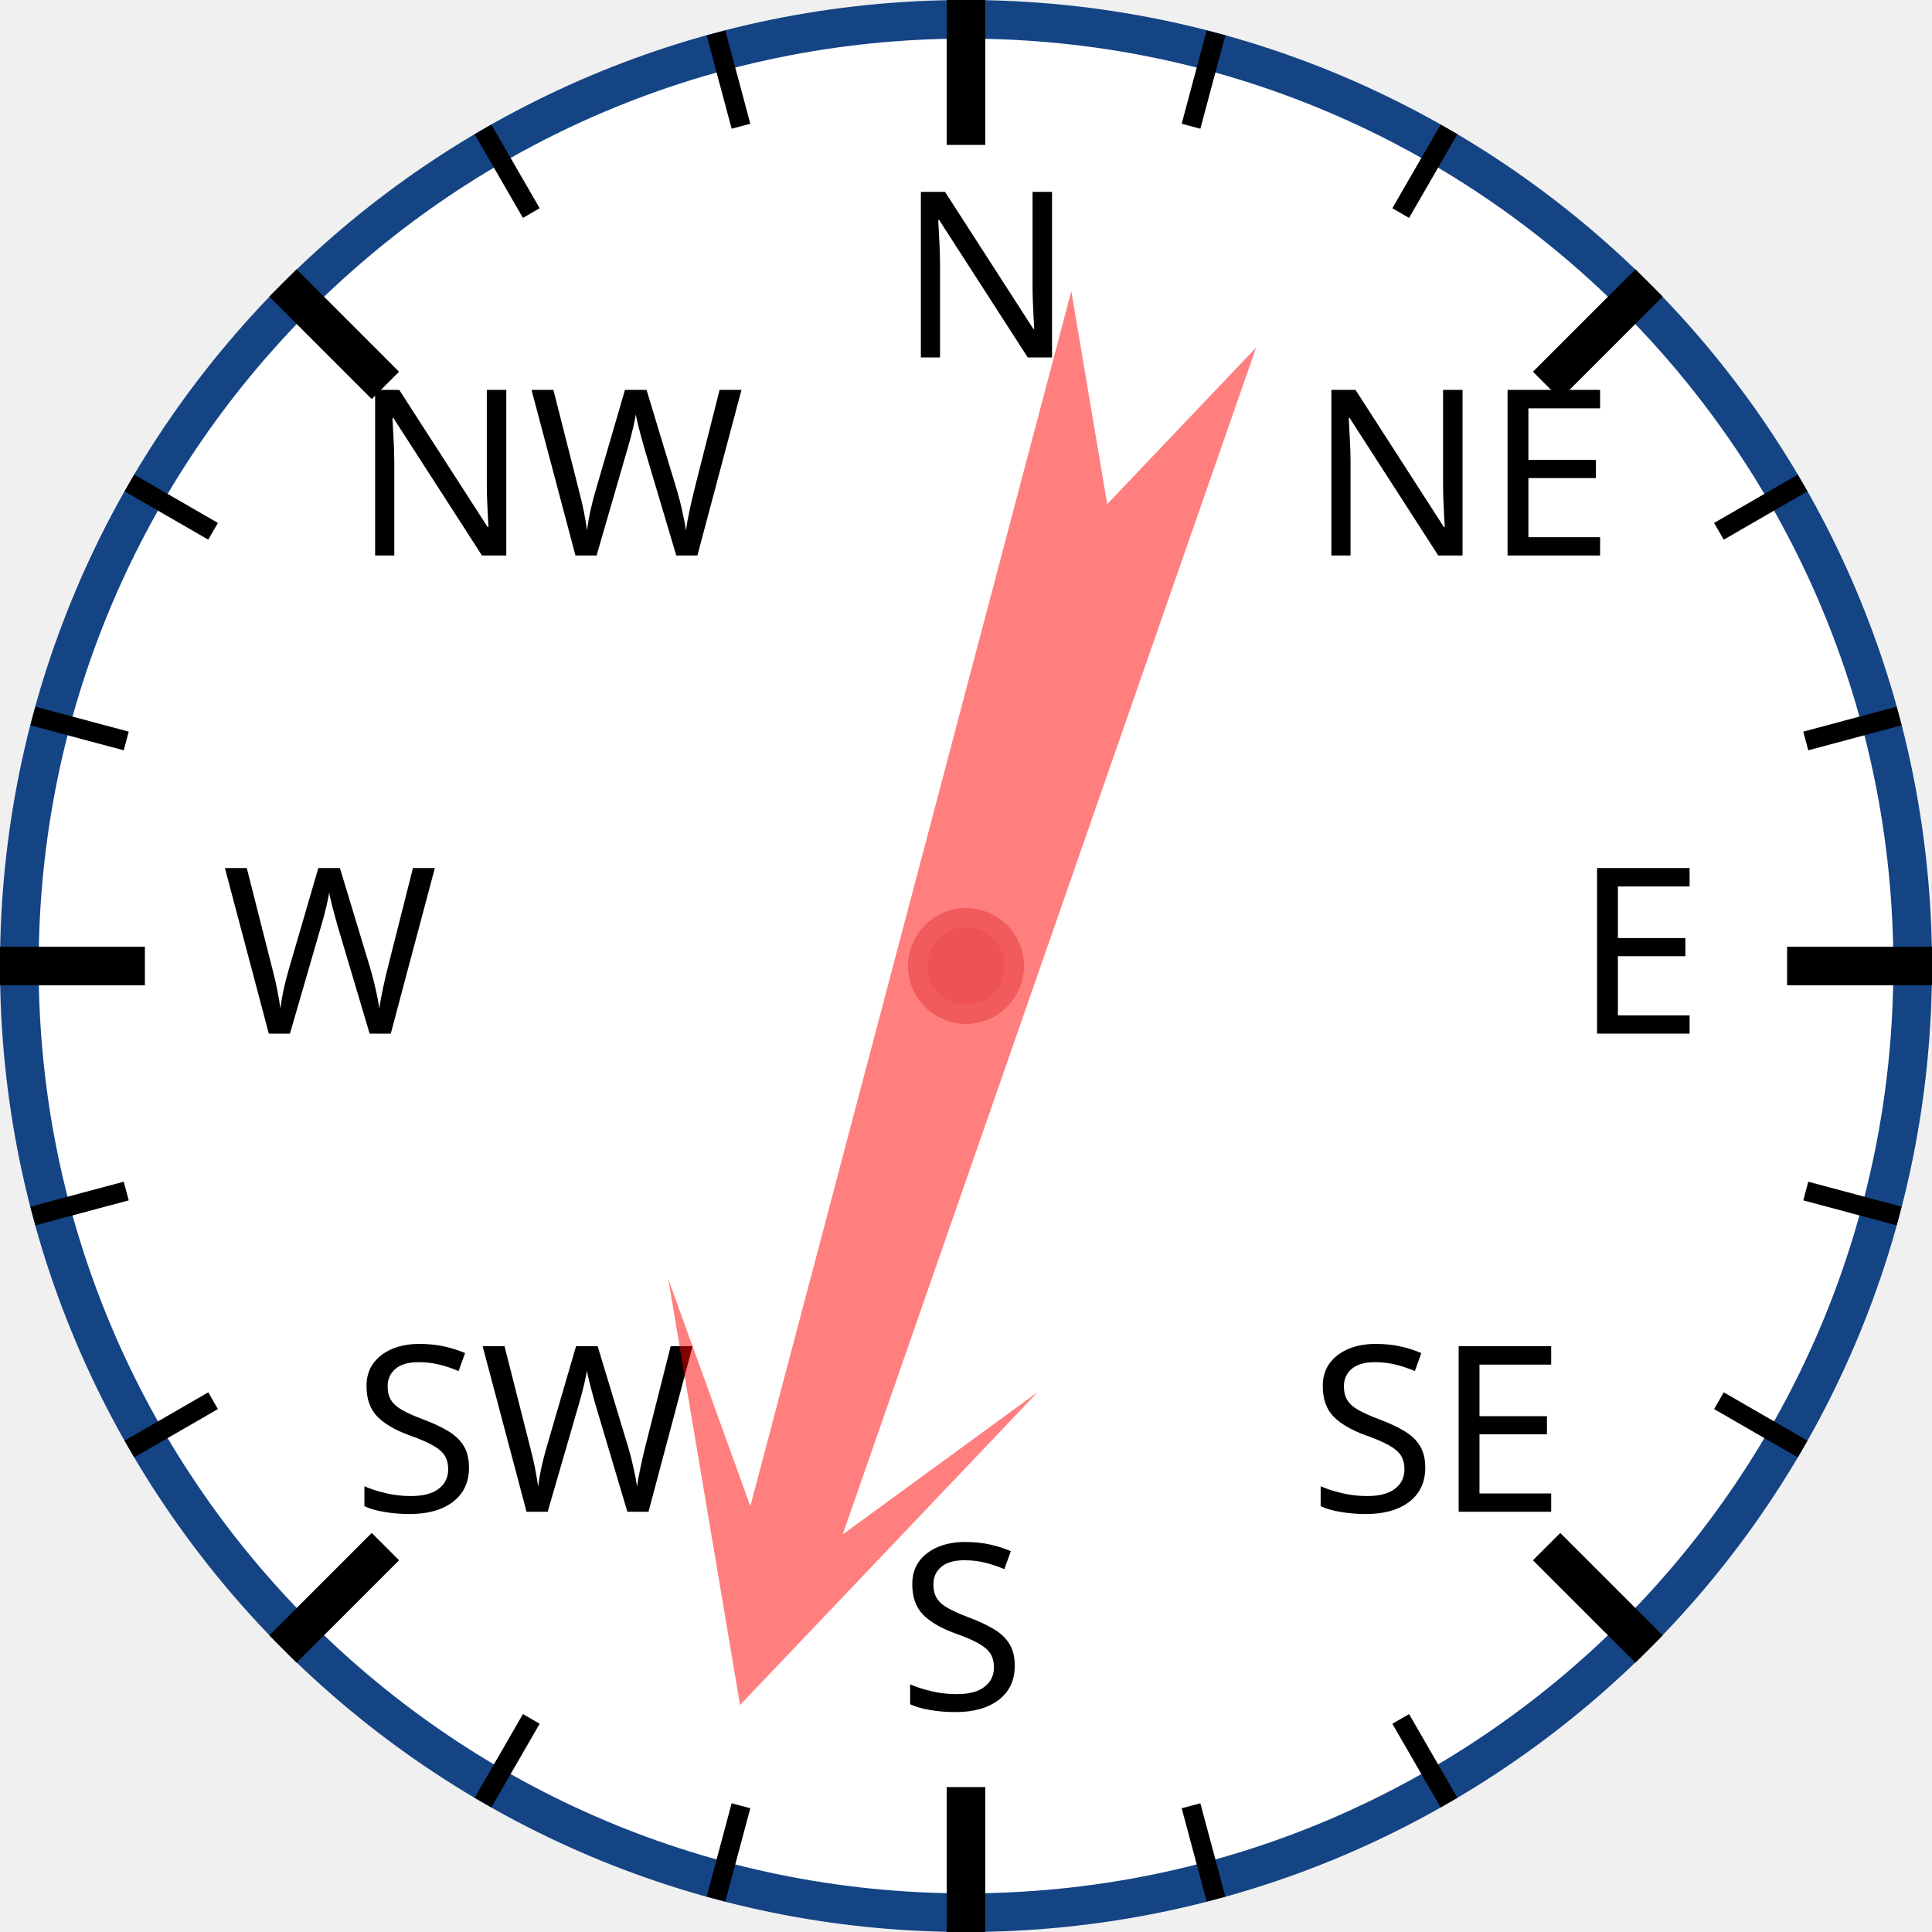
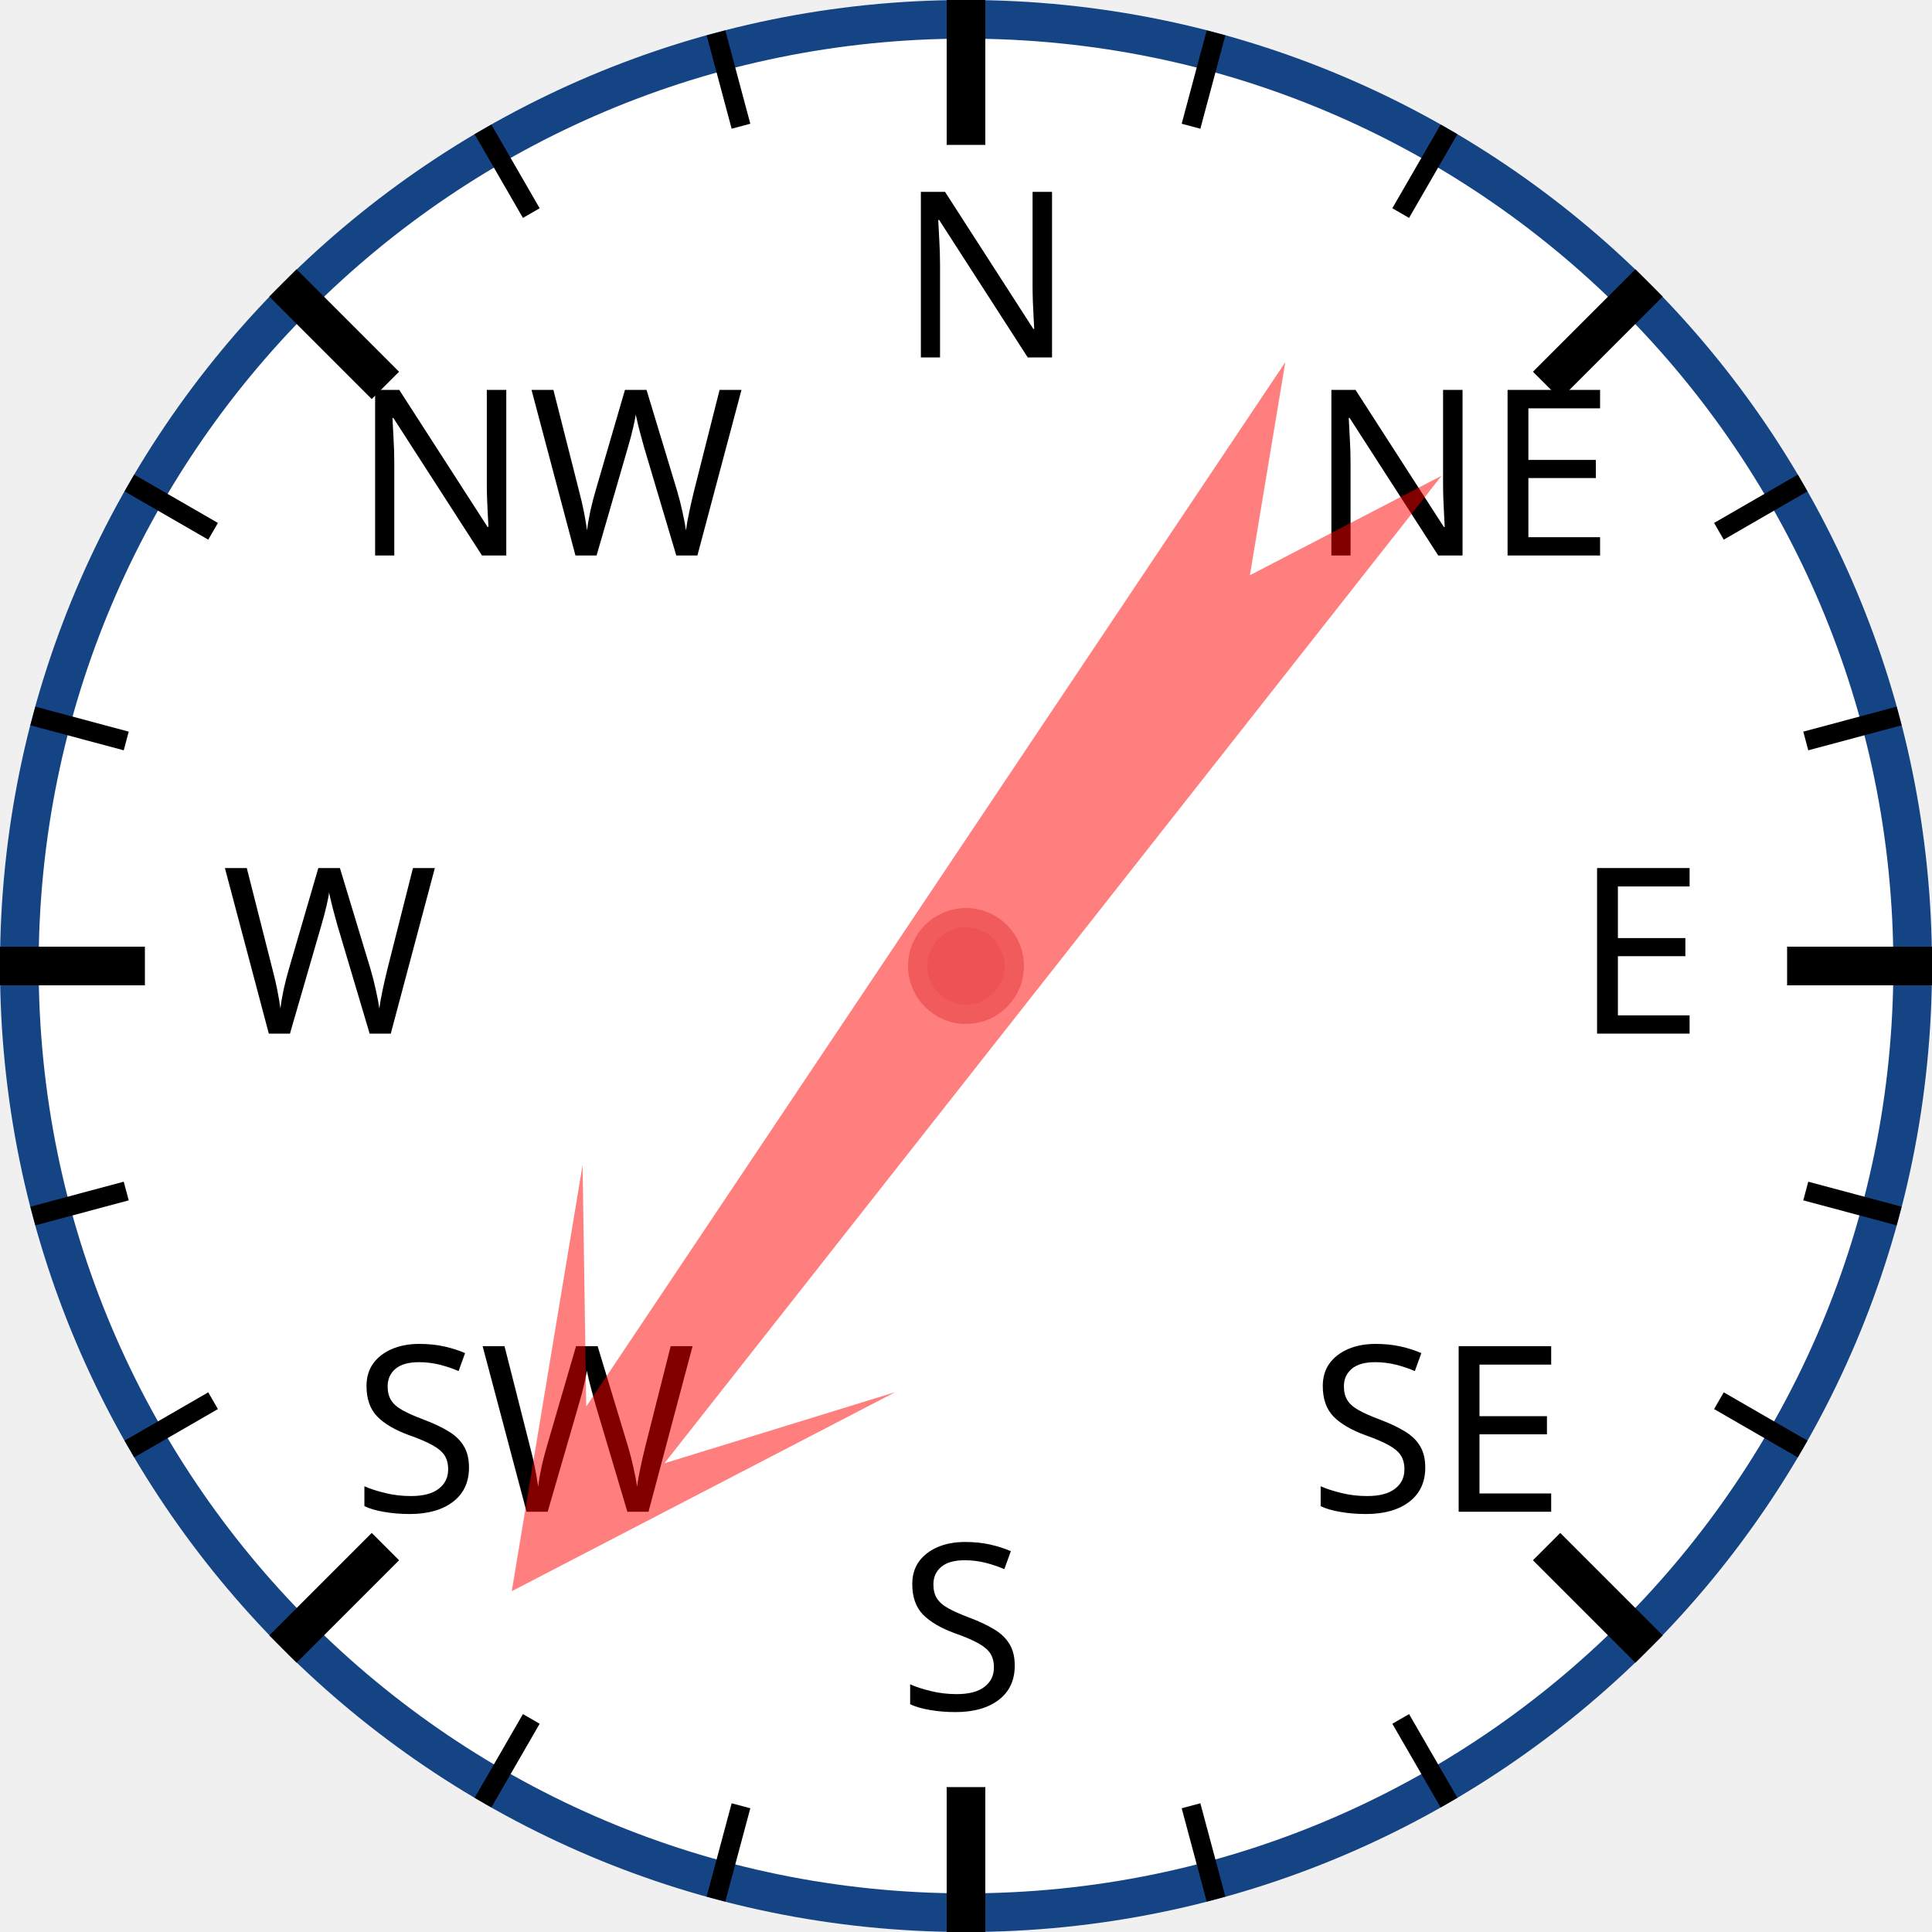
<svg xmlns="http://www.w3.org/2000/svg" width="120px" height="120px" viewBox="0 0 200 200">
  <circle cx="100" cy="100" r="98" style="fill: white; stroke: #154485; stroke-width: 4;" />
  <text x="93.0" y="37.0" style="font-family: sans-serif; font-size: 18pt;">N</text>
  <line x1="100.0" y1="0.0" x2="100.0" y2="15.0" style="stroke: black; stroke-width: 4;" />
  <line x1="74.118" y1="3.407" x2="76.706" y2="13.067" style="stroke: black; stroke-width: 2;" />
  <line x1="50" y1="13.397" x2="55" y2="22.058" style="stroke: black; stroke-width: 2;" />
  <text x="36.503" y="57.503" style="font-family: sans-serif; font-size: 18pt;">NW</text>
  <line x1="29.289" y1="29.289" x2="39.896" y2="39.896" style="stroke: black; stroke-width: 4;" />
  <line x1="13.397" y1="50" x2="22.058" y2="55" style="stroke: black; stroke-width: 2;" />
  <line x1="3.407" y1="74.118" x2="13.067" y2="76.706" style="stroke: black; stroke-width: 2;" />
  <text x="23.0" y="107.0" style="font-family: sans-serif; font-size: 18pt;">W</text>
  <line x1="0.0" y1="100.0" x2="15.0" y2="100.0" style="stroke: black; stroke-width: 4;" />
  <line x1="3.407" y1="125.882" x2="13.067" y2="123.294" style="stroke: black; stroke-width: 2;" />
  <line x1="13.397" y1="150" x2="22.058" y2="145" style="stroke: black; stroke-width: 2;" />
  <text x="36.503" y="156.497" style="font-family: sans-serif; font-size: 18pt;">SW</text>
  <line x1="29.289" y1="170.711" x2="39.896" y2="160.104" style="stroke: black; stroke-width: 4;" />
  <line x1="50" y1="186.603" x2="55" y2="177.942" style="stroke: black; stroke-width: 2;" />
  <line x1="74.118" y1="196.593" x2="76.706" y2="186.933" style="stroke: black; stroke-width: 2;" />
  <text x="93" y="177.0" style="font-family: sans-serif; font-size: 18pt;">S</text>
  <line x1="100" y1="200.0" x2="100" y2="185.0" style="stroke: black; stroke-width: 4;" />
  <line x1="125.882" y1="196.593" x2="123.294" y2="186.933" style="stroke: black; stroke-width: 2;" />
  <line x1="150.0" y1="186.603" x2="145.0" y2="177.942" style="stroke: black; stroke-width: 2;" />
  <text x="135.497" y="156.497" style="font-family: sans-serif; font-size: 18pt;">SE</text>
  <line x1="170.711" y1="170.711" x2="160.104" y2="160.104" style="stroke: black; stroke-width: 4;" />
  <line x1="186.603" y1="150" x2="177.942" y2="145" style="stroke: black; stroke-width: 2;" />
  <line x1="196.593" y1="125.882" x2="186.933" y2="123.294" style="stroke: black; stroke-width: 2;" />
  <text x="163.0" y="107" style="font-family: sans-serif; font-size: 18pt;">E</text>
  <line x1="200.0" y1="100" x2="185.0" y2="100" style="stroke: black; stroke-width: 4;" />
  <line x1="196.593" y1="74.118" x2="186.933" y2="76.706" style="stroke: black; stroke-width: 2;" />
  <line x1="186.603" y1="50" x2="177.942" y2="55" style="stroke: black; stroke-width: 2;" />
  <text x="135.497" y="57.503" style="font-family: sans-serif; font-size: 18pt;">NE</text>
  <line x1="170.711" y1="29.289" x2="160.104" y2="39.896" style="stroke: black; stroke-width: 4;" />
  <line x1="150" y1="13.397" x2="145" y2="22.058" style="stroke: black; stroke-width: 2;" />
  <line x1="125.882" y1="3.407" x2="123.294" y2="13.067" style="stroke: black; stroke-width: 2;" />
-   <polygon points="100 20 120 60 105 40 110 170 100 150 90 170 95 40 80 60" style="fill: red; fill-opacity: 0.5;" transform="rotate(197,100,100)" />
+   <polygon points="100 20 120 60 105 40 110 170 100 150 90 170 95 40 80 60" style="fill: red; fill-opacity: 0.5;" transform="rotate(216,100,100)" />
  <circle cx="100" cy="100" r="5" style="fill: #EE5252; stroke: #F25B5B; stroke-width: 2;" />
</svg>
